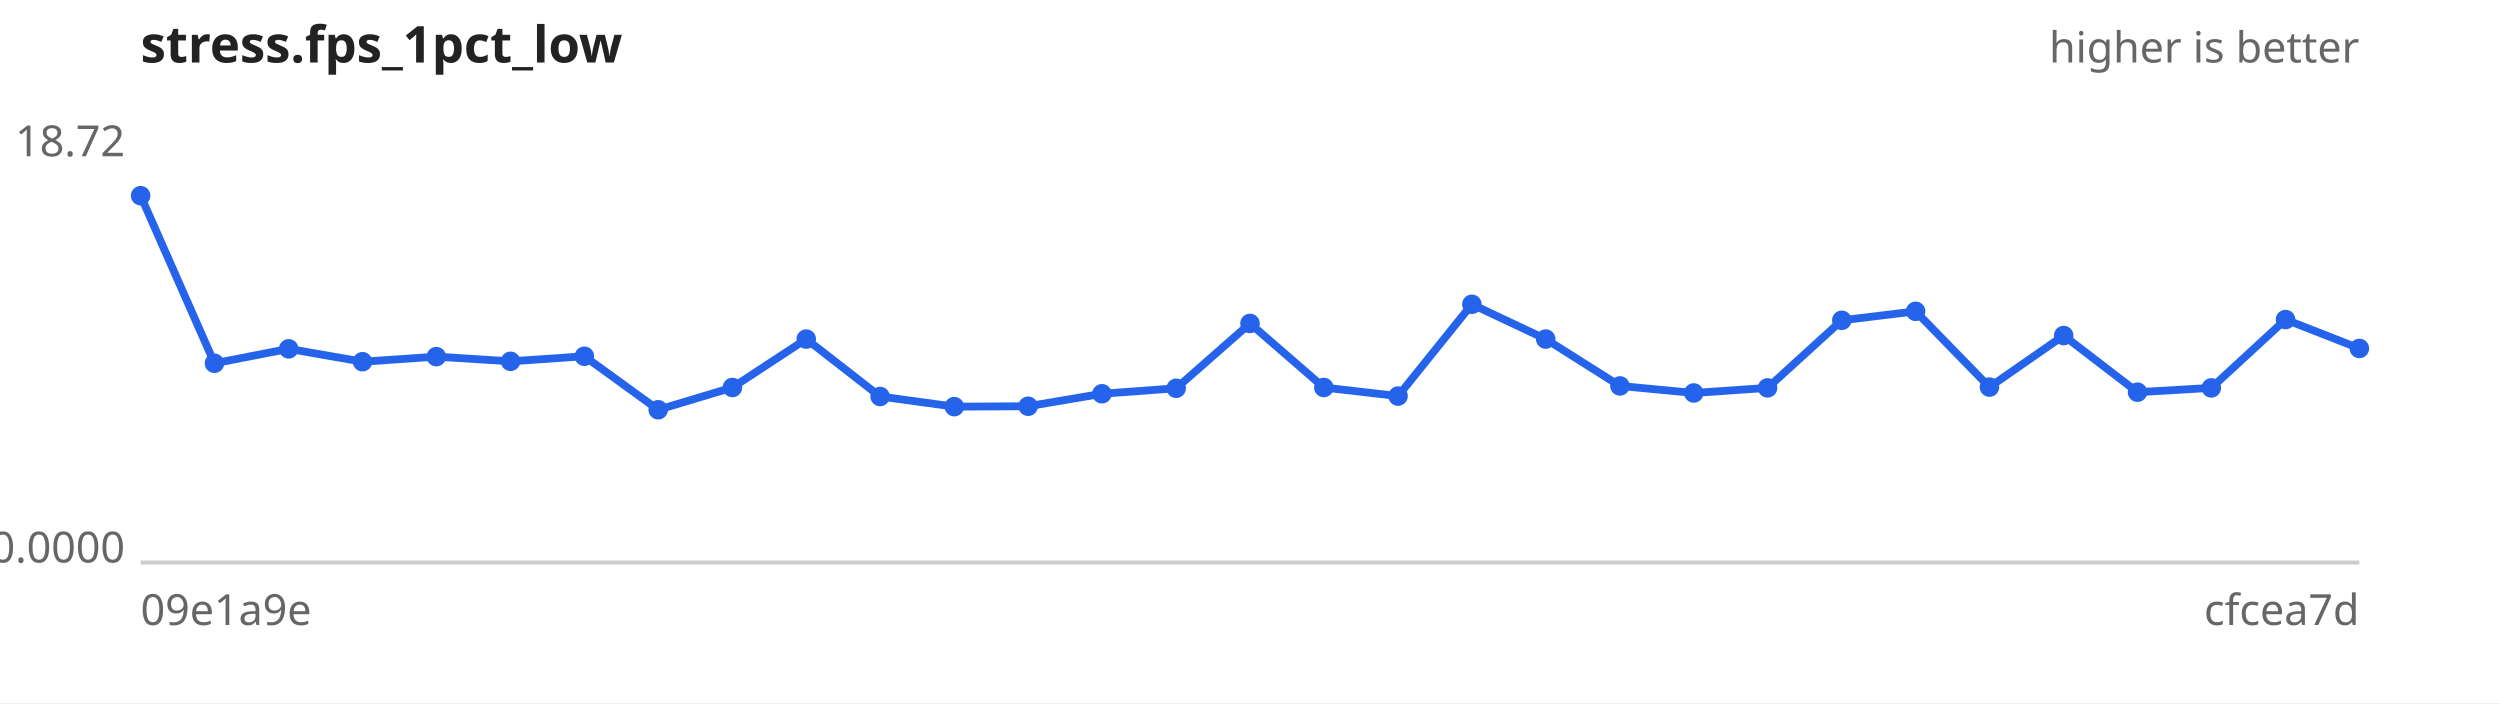
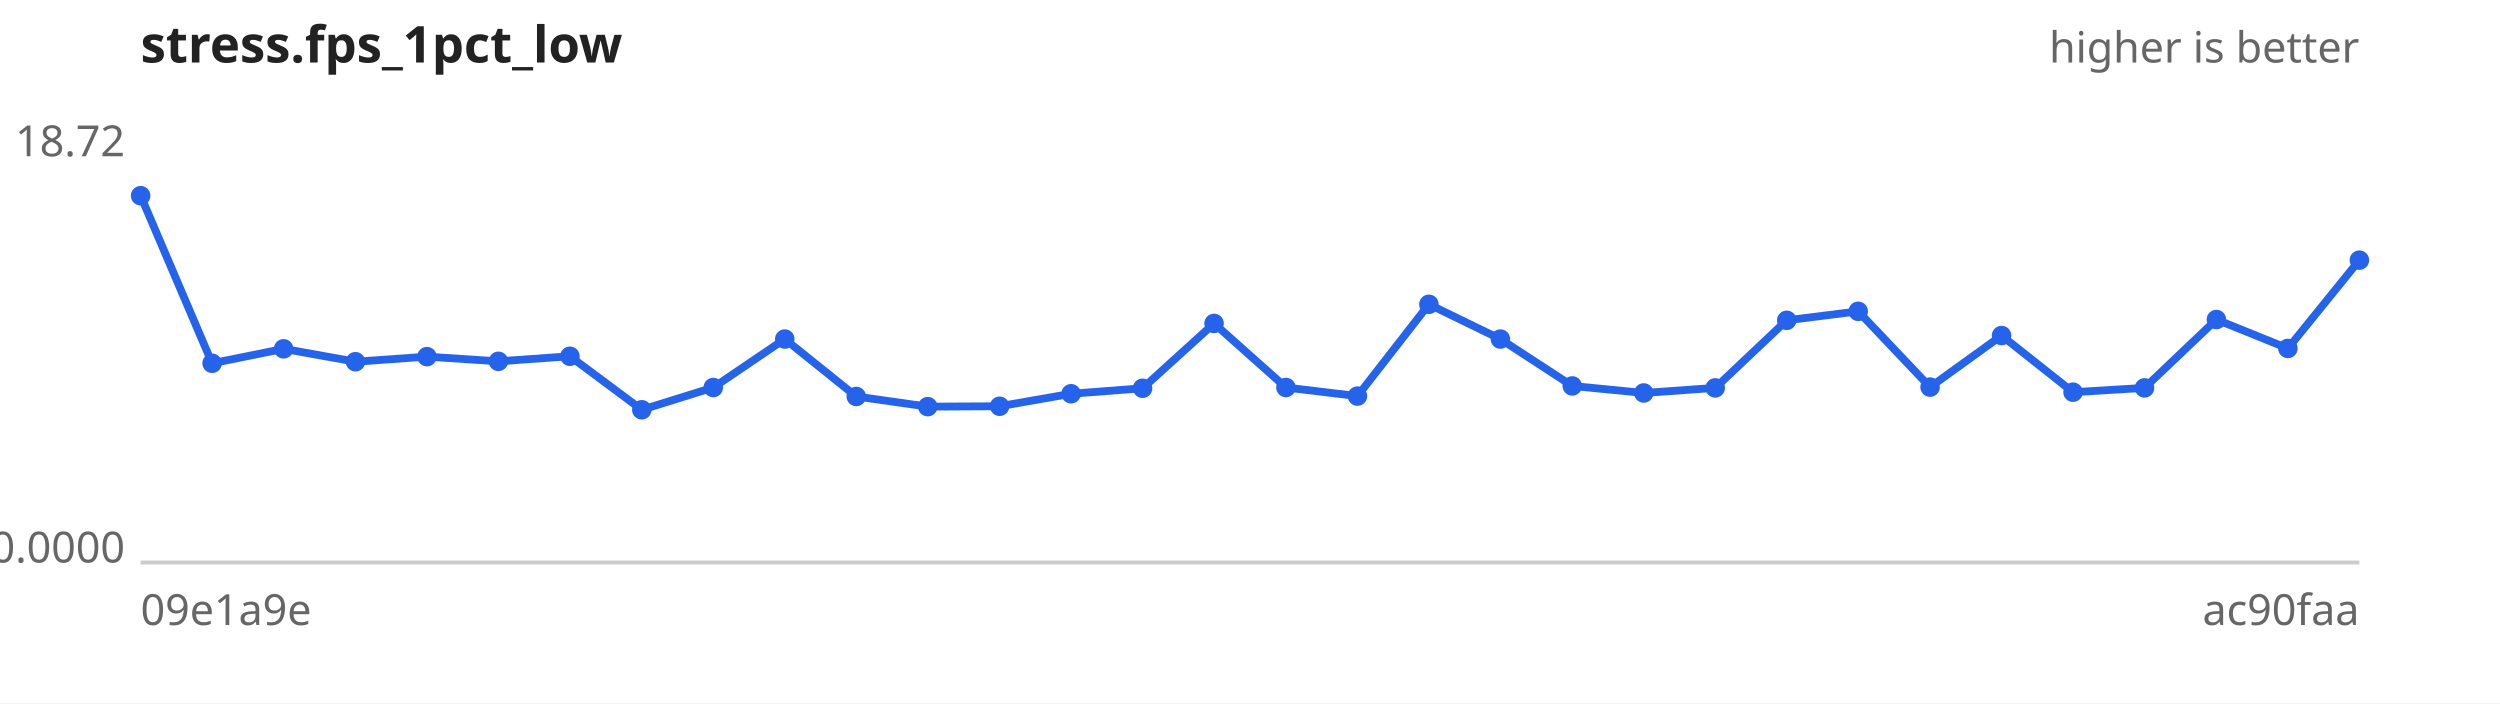
<svg xmlns="http://www.w3.org/2000/svg" width="640" height="180" viewBox="0 0 640 180" font-family="sans-serif" font-size="11">
  <rect width="640" height="180" fill="#ffffff" />
  <text x="36" y="16" font-size="13" font-weight="bold" fill="#222">stress.fps_1pct_low</text>
  <text x="604" y="16" text-anchor="end" fill="#666">higher is better</text>
  <line x1="36" y1="144" x2="604" y2="144" stroke="#ccc" />
  <text x="32" y="40.0" text-anchor="end" fill="#666">18.72</text>
  <text x="32" y="144.0" text-anchor="end" fill="#666">0.0000</text>
  <text x="36" y="160" fill="#666">09e1a9e</text>
-   <text x="604" y="160" text-anchor="end" fill="#666">cfcea7d</text>
-   <path d="M36.0,50.1 L54.9,93.0 L73.9,89.3 L92.8,92.6 L111.7,91.3 L130.7,92.5 L149.6,91.2 L168.5,104.9 L187.5,99.2 L206.4,86.8 L225.3,101.5 L244.3,104.1 L263.2,104.0 L282.1,100.8 L301.1,99.4 L320.0,82.8 L338.9,99.2 L357.9,101.4 L376.8,77.9 L395.7,86.8 L414.7,98.8 L433.6,100.6 L452.5,99.3 L471.5,82.0 L490.4,79.7 L509.3,99.1 L528.3,85.9 L547.2,100.4 L566.1,99.3 L585.1,81.8 L604.0,89.2" fill="none" stroke="#2563eb" stroke-width="2" />
+   <text x="604" y="160" text-anchor="end" fill="#666">ac90faa</text>
+   <path d="M36.0,50.1 L54.3,93.0 L72.6,89.3 L91.0,92.6 L109.3,91.3 L127.6,92.5 L145.9,91.2 L164.3,104.9 L182.6,99.2 L200.9,86.8 L219.2,101.5 L237.5,104.1 L255.9,104.0 L274.2,100.8 L292.5,99.4 L310.8,82.8 L329.2,99.2 L347.5,101.4 L365.8,77.9 L384.1,86.8 L402.5,98.8 L420.8,100.6 L439.1,99.3 L457.4,82.0 L475.7,79.7 L494.1,99.1 L512.4,85.9 L530.7,100.4 L549.0,99.3 L567.4,81.8 L585.7,89.2 L604.0,66.6" fill="none" stroke="#2563eb" stroke-width="2" />
  <g fill="#2563eb">
    <circle cx="36.0" cy="50.1" r="2.5" />
-     <circle cx="54.9" cy="93.0" r="2.5" />
-     <circle cx="73.9" cy="89.3" r="2.5" />
-     <circle cx="92.8" cy="92.6" r="2.5" />
-     <circle cx="111.7" cy="91.3" r="2.5" />
-     <circle cx="130.7" cy="92.5" r="2.5" />
-     <circle cx="149.6" cy="91.2" r="2.5" />
-     <circle cx="168.5" cy="104.9" r="2.5" />
-     <circle cx="187.5" cy="99.2" r="2.5" />
-     <circle cx="206.4" cy="86.8" r="2.5" />
-     <circle cx="225.3" cy="101.5" r="2.5" />
-     <circle cx="244.3" cy="104.1" r="2.5" />
-     <circle cx="263.2" cy="104.0" r="2.5" />
-     <circle cx="282.1" cy="100.8" r="2.5" />
-     <circle cx="301.1" cy="99.4" r="2.5" />
-     <circle cx="320.0" cy="82.8" r="2.5" />
-     <circle cx="338.9" cy="99.2" r="2.5" />
-     <circle cx="357.9" cy="101.4" r="2.5" />
-     <circle cx="376.8" cy="77.9" r="2.5" />
-     <circle cx="395.7" cy="86.8" r="2.5" />
-     <circle cx="414.7" cy="98.8" r="2.5" />
-     <circle cx="433.6" cy="100.6" r="2.5" />
-     <circle cx="452.5" cy="99.3" r="2.5" />
-     <circle cx="471.5" cy="82.0" r="2.5" />
-     <circle cx="490.4" cy="79.7" r="2.5" />
-     <circle cx="509.3" cy="99.1" r="2.5" />
-     <circle cx="528.3" cy="85.9" r="2.5" />
-     <circle cx="547.2" cy="100.4" r="2.5" />
-     <circle cx="566.1" cy="99.3" r="2.5" />
-     <circle cx="585.1" cy="81.8" r="2.5" />
-     <circle cx="604.0" cy="89.2" r="2.5" />
+     <circle cx="54.3" cy="93.0" r="2.5" />
+     <circle cx="72.6" cy="89.3" r="2.5" />
+     <circle cx="91.0" cy="92.6" r="2.5" />
+     <circle cx="109.3" cy="91.3" r="2.5" />
+     <circle cx="127.6" cy="92.5" r="2.5" />
+     <circle cx="145.9" cy="91.2" r="2.5" />
+     <circle cx="164.3" cy="104.9" r="2.5" />
+     <circle cx="182.6" cy="99.2" r="2.5" />
+     <circle cx="200.9" cy="86.8" r="2.5" />
+     <circle cx="219.2" cy="101.5" r="2.5" />
+     <circle cx="237.5" cy="104.1" r="2.5" />
+     <circle cx="255.9" cy="104.0" r="2.5" />
+     <circle cx="274.2" cy="100.8" r="2.5" />
+     <circle cx="292.5" cy="99.4" r="2.5" />
+     <circle cx="310.8" cy="82.8" r="2.5" />
+     <circle cx="329.2" cy="99.2" r="2.5" />
+     <circle cx="347.5" cy="101.4" r="2.5" />
+     <circle cx="365.8" cy="77.9" r="2.5" />
+     <circle cx="384.1" cy="86.8" r="2.5" />
+     <circle cx="402.5" cy="98.8" r="2.5" />
+     <circle cx="420.8" cy="100.6" r="2.5" />
+     <circle cx="439.1" cy="99.3" r="2.5" />
+     <circle cx="457.4" cy="82.0" r="2.5" />
+     <circle cx="475.7" cy="79.7" r="2.5" />
+     <circle cx="494.1" cy="99.1" r="2.5" />
+     <circle cx="512.4" cy="85.9" r="2.5" />
+     <circle cx="530.7" cy="100.4" r="2.5" />
+     <circle cx="549.0" cy="99.3" r="2.5" />
+     <circle cx="567.4" cy="81.8" r="2.5" />
+     <circle cx="585.7" cy="89.2" r="2.5" />
+     <circle cx="604.0" cy="66.6" r="2.5" />
  </g>
</svg>
